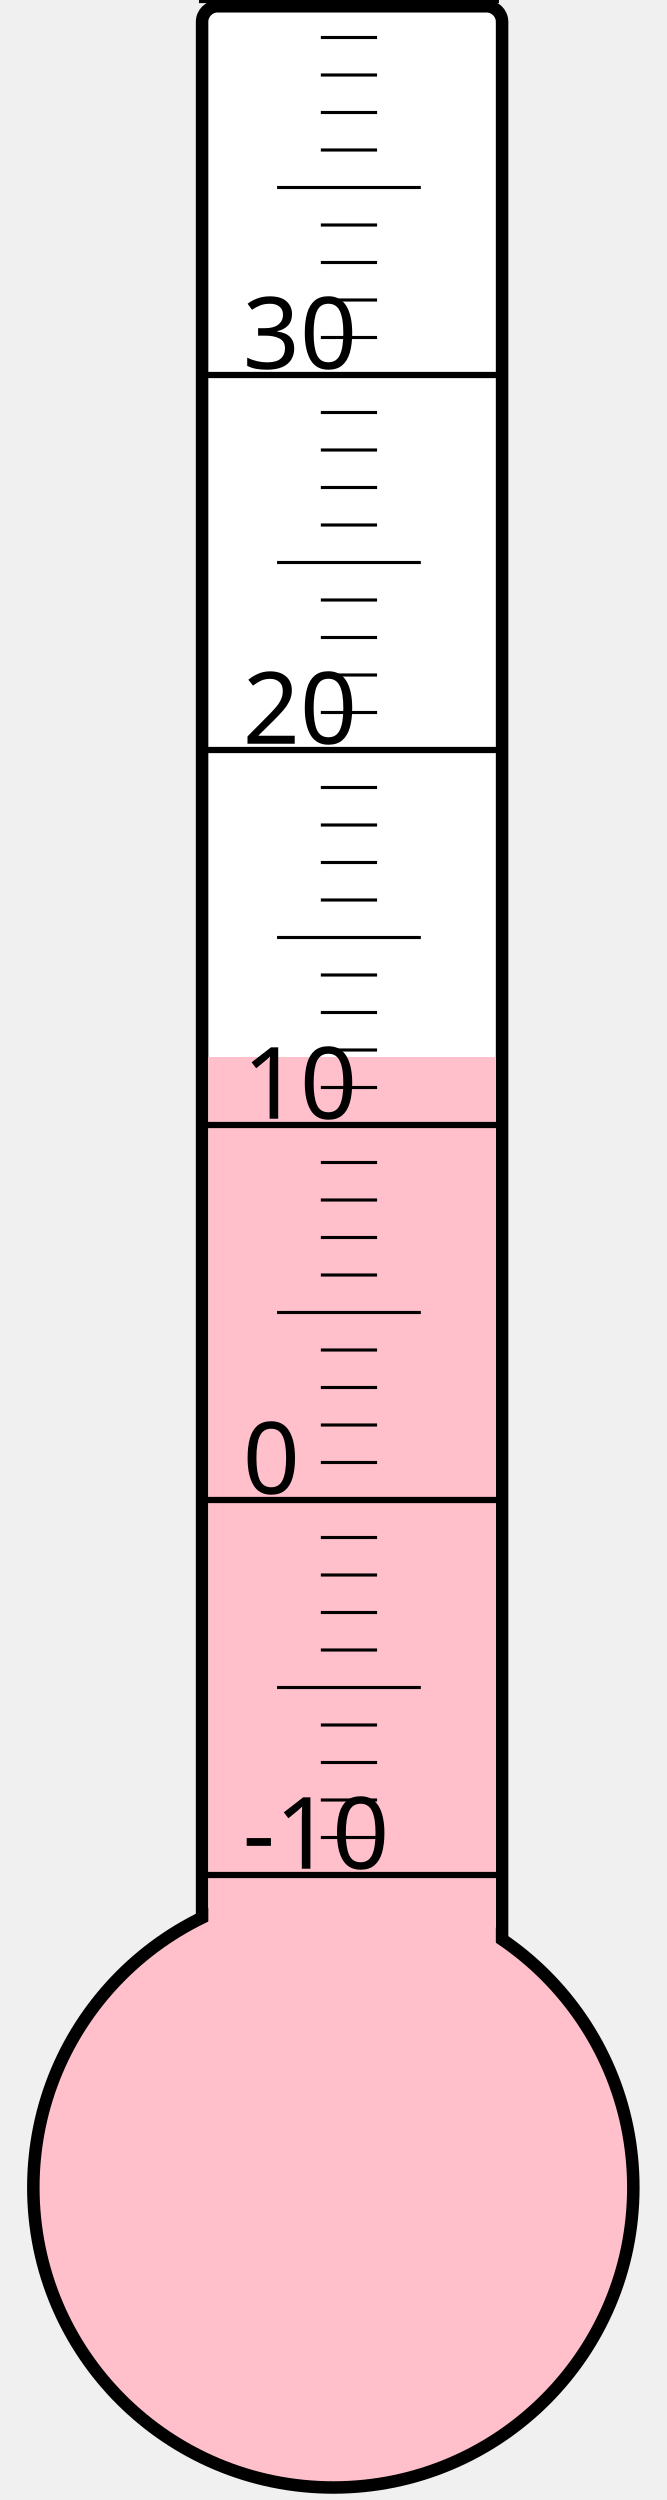
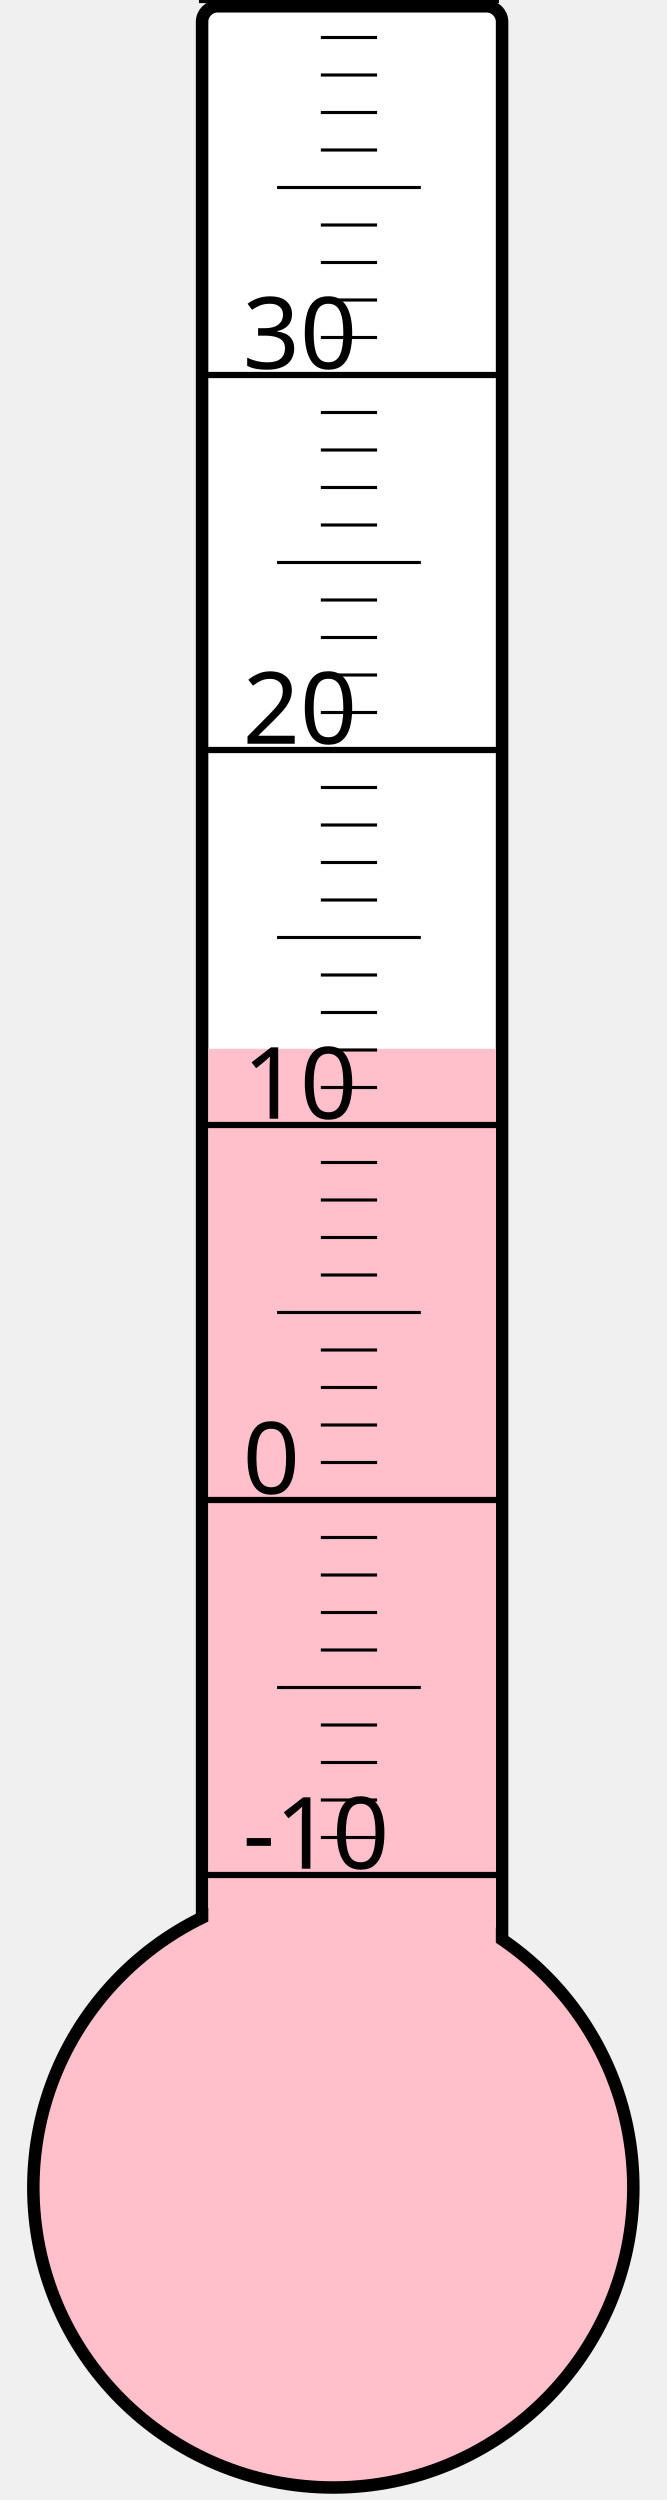
<svg xmlns="http://www.w3.org/2000/svg" width="40px" height="150px" viewBox="0 0 200 800">
  <rect width="200" height="800" x="0" y="0" style="fill: #ffffeb; fill-opacity: 0;" />
  <rect width="96" height="680" x="58" y="2" rx="5" ry="5" style="fill: white; fill-opacity: 1; stroke: black; stroke-width: 4;" />
  <circle cx="100" cy="700" r="96" style="fill: pink; stroke: black; stroke-width: 4;" />
-   <rect width="92" height="361.75" x="60" y="338.25" style="fill: pink; fill-opacity: 1; stroke-width: 0;" />
+   <rect width="92" height="364.375" x="60" y="335.625" style="fill: pink; fill-opacity: 1; stroke-width: 0;" />
  <text x="71" y="598" style="font-family: sans-serif; font-size: 24pt;">-10</text>
  <text x="71" y="478" style="font-family: sans-serif; font-size: 24pt;">0</text>
  <text x="71" y="358" style="font-family: sans-serif; font-size: 24pt;">10</text>
  <text x="71" y="238" style="font-family: sans-serif; font-size: 24pt;">20</text>
  <text x="71" y="118" style="font-family: sans-serif; font-size: 24pt;">30</text>
  <g style="stroke: black;">
    <line x1="57" y1="600" x2="153" y2="600" style="stroke-width: 2;" />
    <line x1="96" y1="588" x2="114" y2="588" style="stroke-width: 1;" />
    <line x1="96" y1="576" x2="114" y2="576" style="stroke-width: 1;" />
    <line x1="96" y1="564" x2="114" y2="564" style="stroke-width: 1;" />
    <line x1="96" y1="552" x2="114" y2="552" style="stroke-width: 1;" />
    <line x1="82" y1="540" x2="128" y2="540" style="stroke-width: 1;" />
    <line x1="96" y1="528" x2="114" y2="528" style="stroke-width: 1;" />
    <line x1="96" y1="516" x2="114" y2="516" style="stroke-width: 1;" />
    <line x1="96" y1="504" x2="114" y2="504" style="stroke-width: 1;" />
    <line x1="96" y1="492" x2="114" y2="492" style="stroke-width: 1;" />
    <line x1="57" y1="480" x2="153" y2="480" style="stroke-width: 2;" />
    <line x1="96" y1="468" x2="114" y2="468" style="stroke-width: 1;" />
    <line x1="96" y1="456" x2="114" y2="456" style="stroke-width: 1;" />
    <line x1="96" y1="444" x2="114" y2="444" style="stroke-width: 1;" />
    <line x1="96" y1="432" x2="114" y2="432" style="stroke-width: 1;" />
    <line x1="82" y1="420" x2="128" y2="420" style="stroke-width: 1;" />
    <line x1="96" y1="408" x2="114" y2="408" style="stroke-width: 1;" />
    <line x1="96" y1="396" x2="114" y2="396" style="stroke-width: 1;" />
    <line x1="96" y1="384" x2="114" y2="384" style="stroke-width: 1;" />
    <line x1="96" y1="372" x2="114" y2="372" style="stroke-width: 1;" />
    <line x1="57" y1="360" x2="153" y2="360" style="stroke-width: 2;" />
    <line x1="96" y1="348" x2="114" y2="348" style="stroke-width: 1;" />
    <line x1="96" y1="336" x2="114" y2="336" style="stroke-width: 1;" />
    <line x1="96" y1="324" x2="114" y2="324" style="stroke-width: 1;" />
    <line x1="96" y1="312" x2="114" y2="312" style="stroke-width: 1;" />
    <line x1="82" y1="300" x2="128" y2="300" style="stroke-width: 1;" />
    <line x1="96" y1="288" x2="114" y2="288" style="stroke-width: 1;" />
    <line x1="96" y1="276" x2="114" y2="276" style="stroke-width: 1;" />
    <line x1="96" y1="264" x2="114" y2="264" style="stroke-width: 1;" />
    <line x1="96" y1="252" x2="114" y2="252" style="stroke-width: 1;" />
    <line x1="57" y1="240" x2="153" y2="240" style="stroke-width: 2;" />
    <line x1="96" y1="228" x2="114" y2="228" style="stroke-width: 1;" />
    <line x1="96" y1="216" x2="114" y2="216" style="stroke-width: 1;" />
    <line x1="96" y1="204" x2="114" y2="204" style="stroke-width: 1;" />
    <line x1="96" y1="192" x2="114" y2="192" style="stroke-width: 1;" />
    <line x1="82" y1="180" x2="128" y2="180" style="stroke-width: 1;" />
    <line x1="96" y1="168" x2="114" y2="168" style="stroke-width: 1;" />
    <line x1="96" y1="156" x2="114" y2="156" style="stroke-width: 1;" />
    <line x1="96" y1="144" x2="114" y2="144" style="stroke-width: 1;" />
    <line x1="96" y1="132" x2="114" y2="132" style="stroke-width: 1;" />
    <line x1="57" y1="120" x2="153" y2="120" style="stroke-width: 2;" />
    <line x1="96" y1="108" x2="114" y2="108" style="stroke-width: 1;" />
    <line x1="96" y1="96" x2="114" y2="96" style="stroke-width: 1;" />
    <line x1="96" y1="84" x2="114" y2="84" style="stroke-width: 1;" />
    <line x1="96" y1="72" x2="114" y2="72" style="stroke-width: 1;" />
    <line x1="82" y1="60" x2="128" y2="60" style="stroke-width: 1;" />
    <line x1="96" y1="48" x2="114" y2="48" style="stroke-width: 1;" />
    <line x1="96" y1="36" x2="114" y2="36" style="stroke-width: 1;" />
    <line x1="96" y1="24" x2="114" y2="24" style="stroke-width: 1;" />
    <line x1="96" y1="12" x2="114" y2="12" style="stroke-width: 1;" />
    <line x1="57" y1="0" x2="153" y2="0" style="stroke-width: 2;" />
  </g>
</svg>
